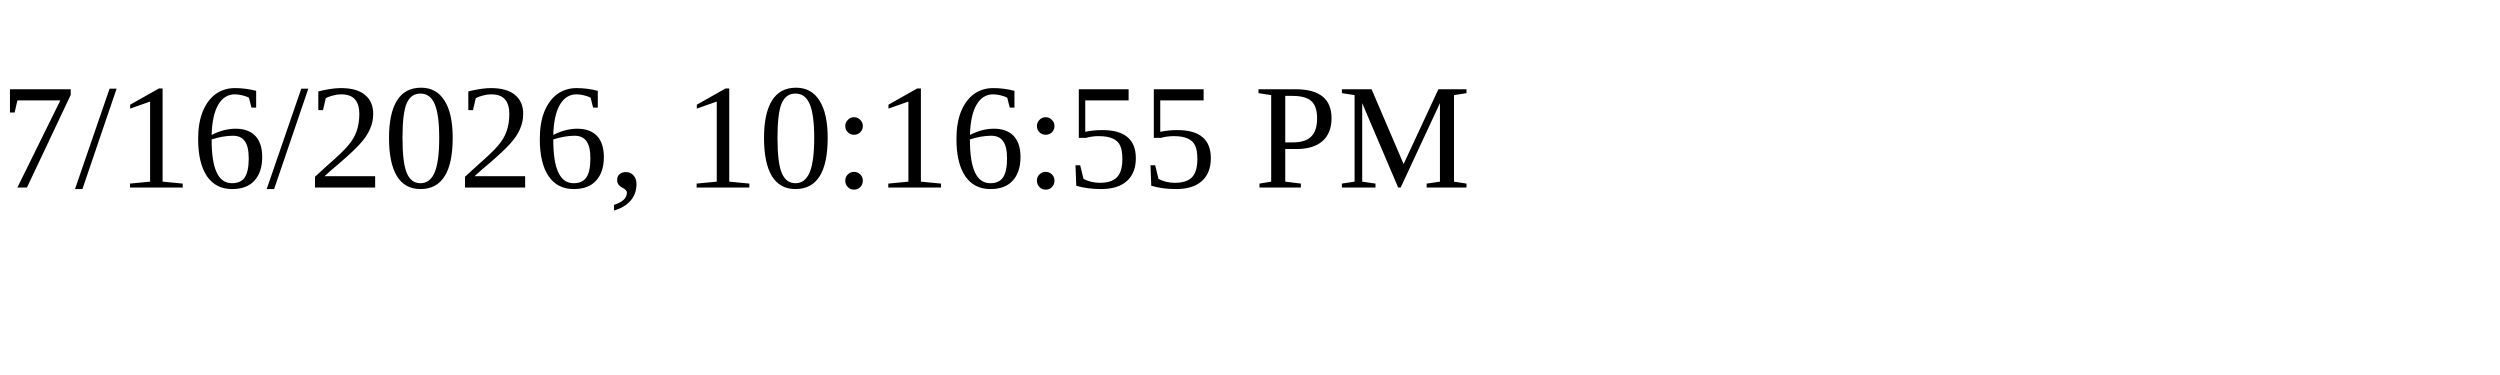
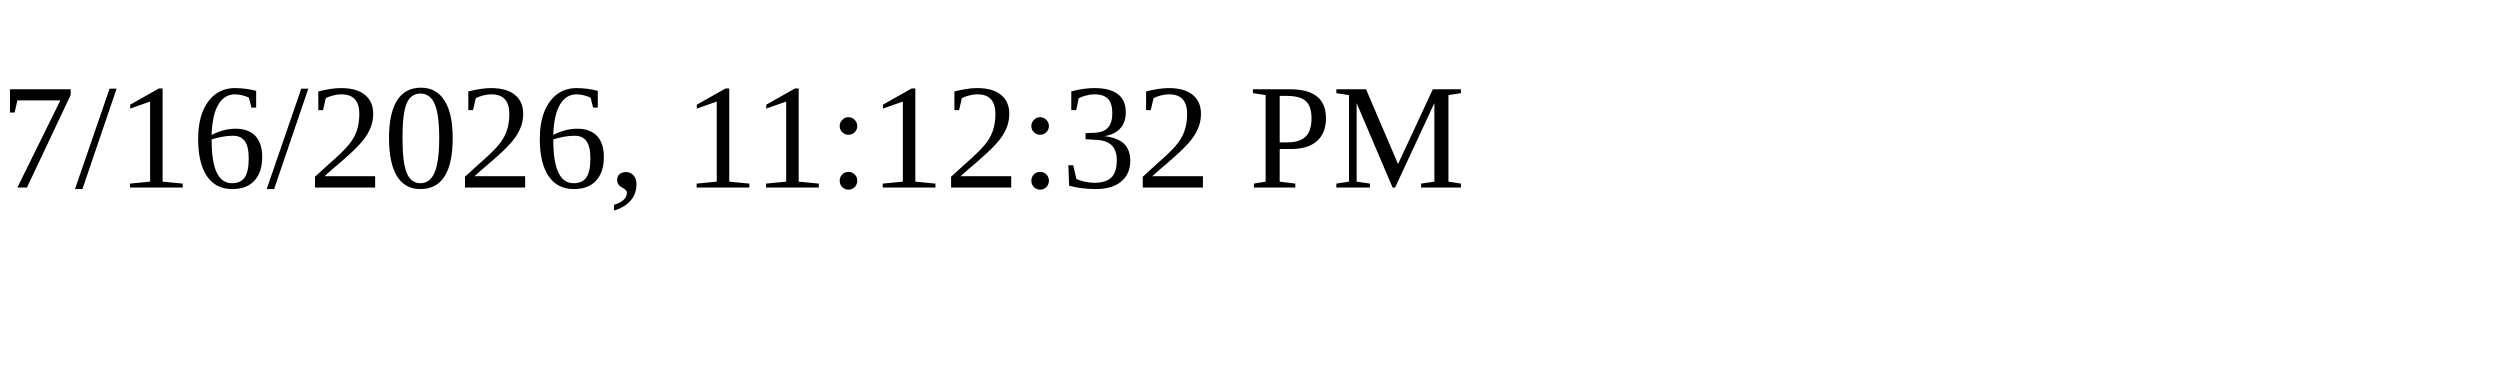
<svg xmlns="http://www.w3.org/2000/svg" height="30" width="200">
-   <text x="0" y="15">7/16/2026, 10:16:55 PM</text>
+   <text x="0" y="15">7/16/2026, 11:12:32 PM</text>
</svg>
